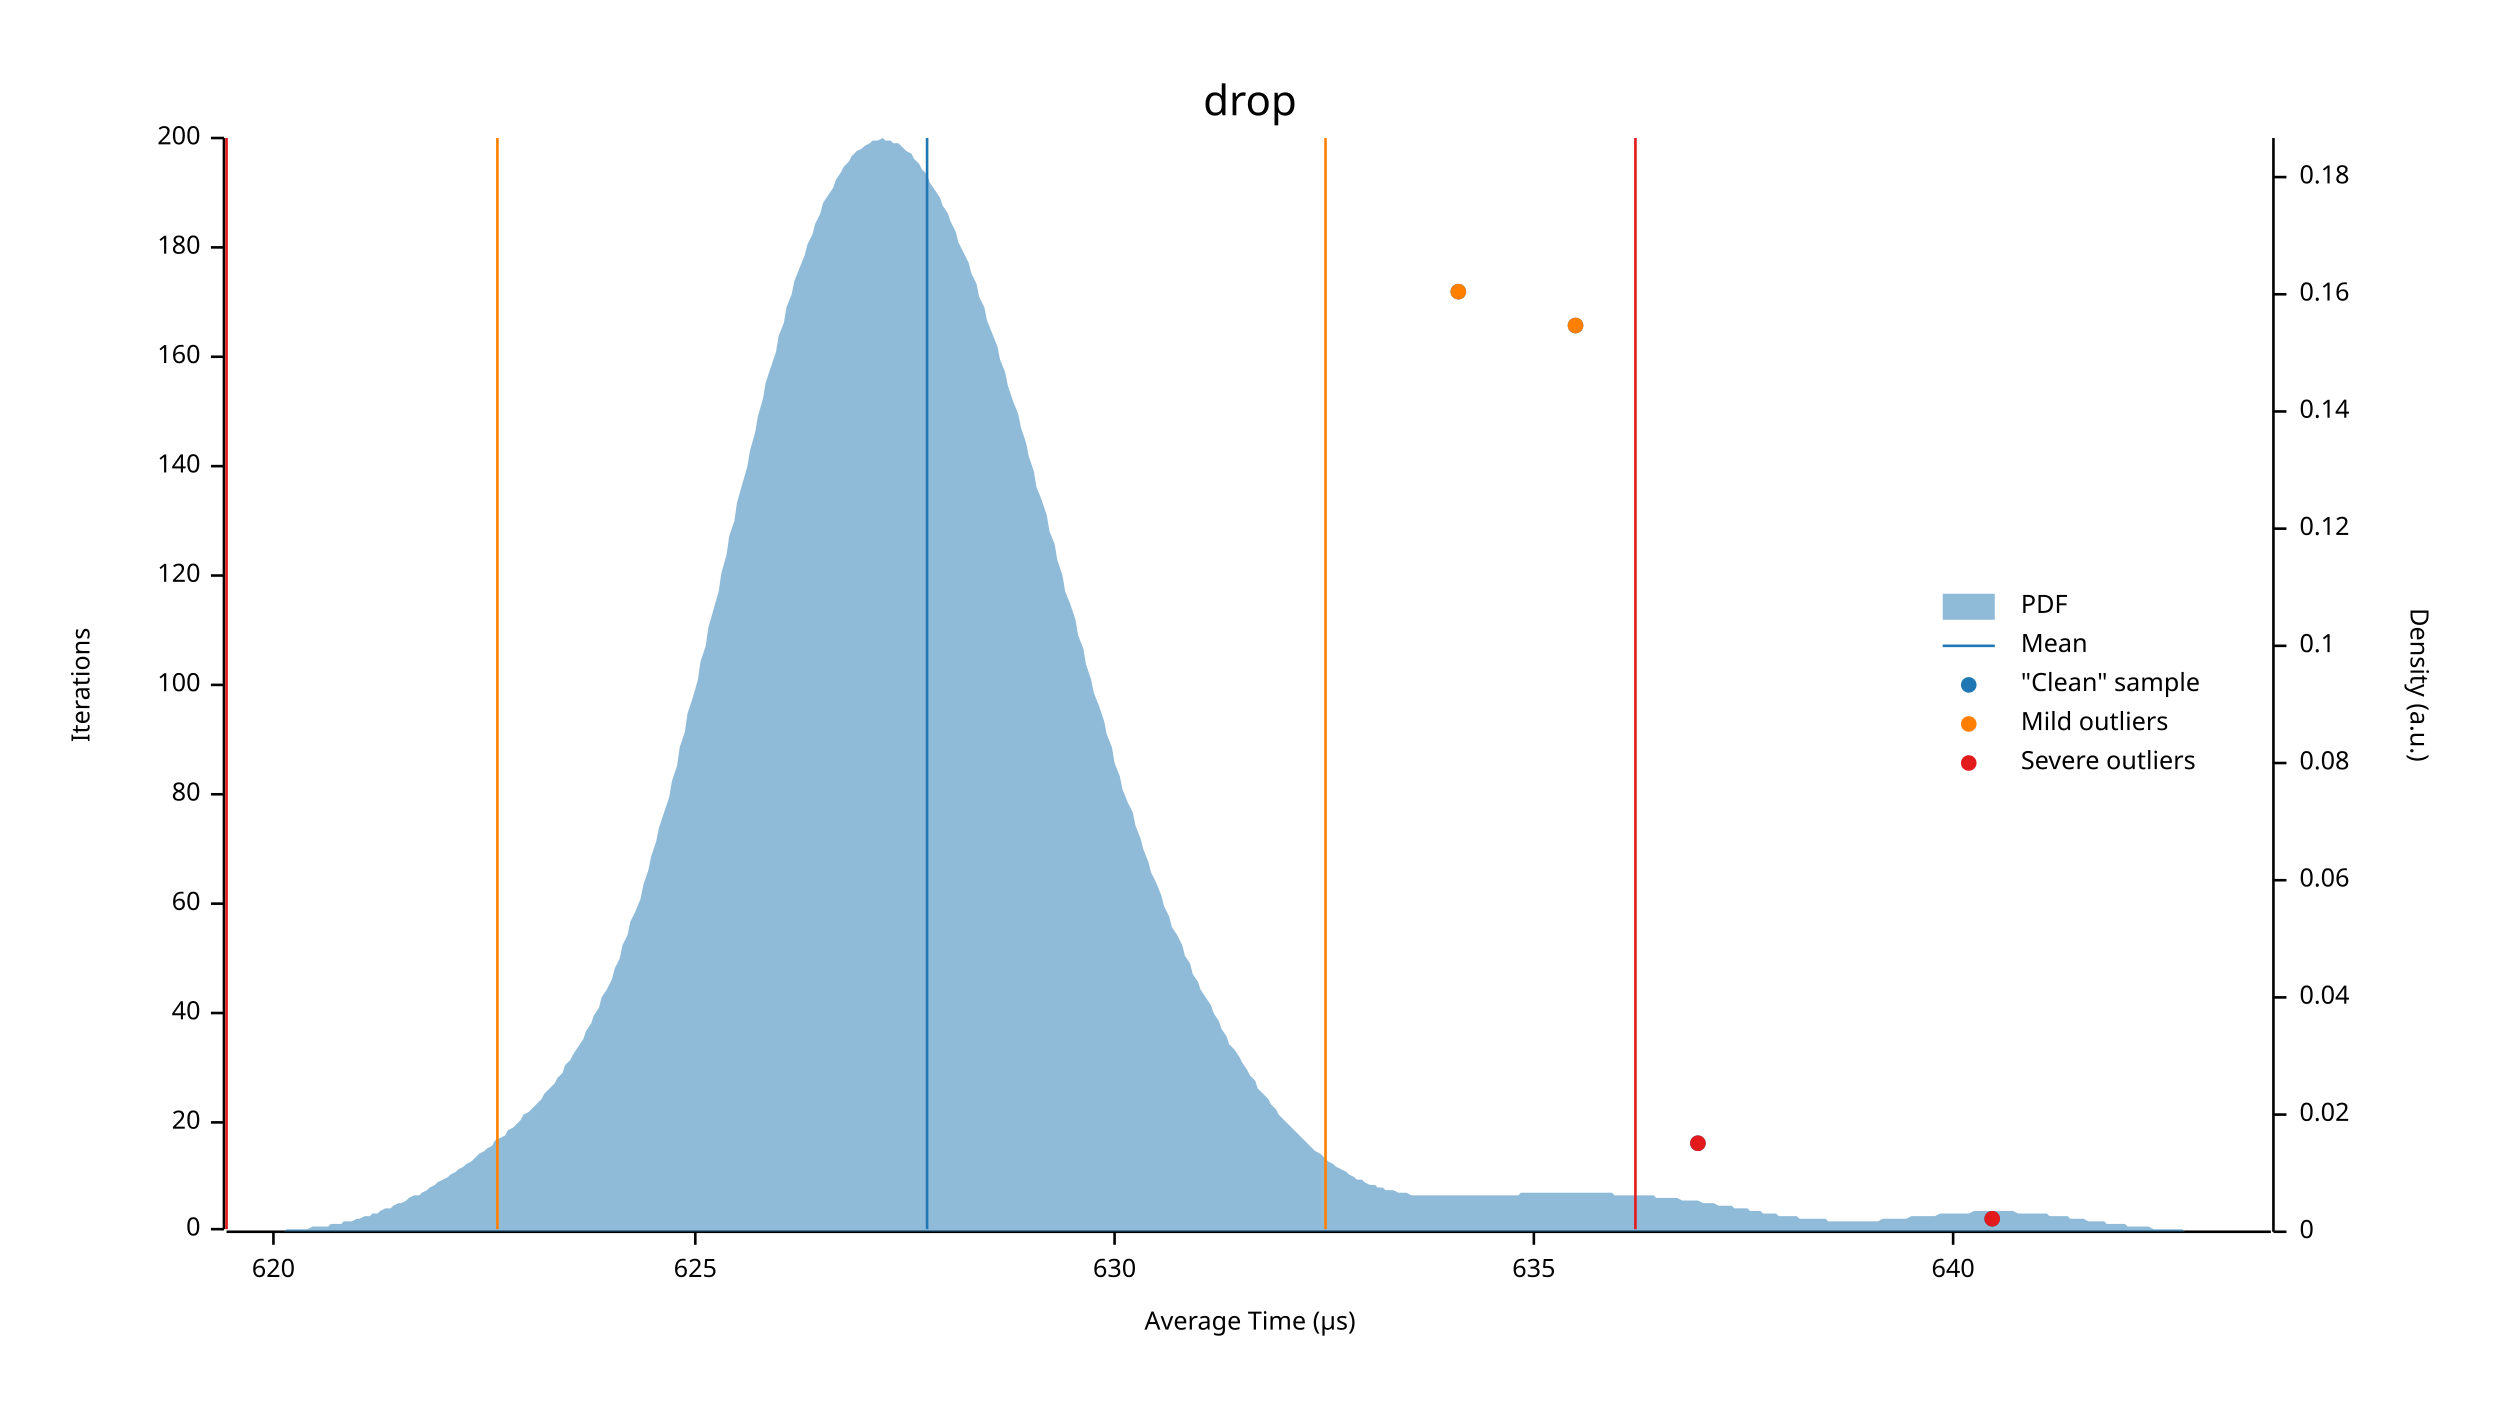
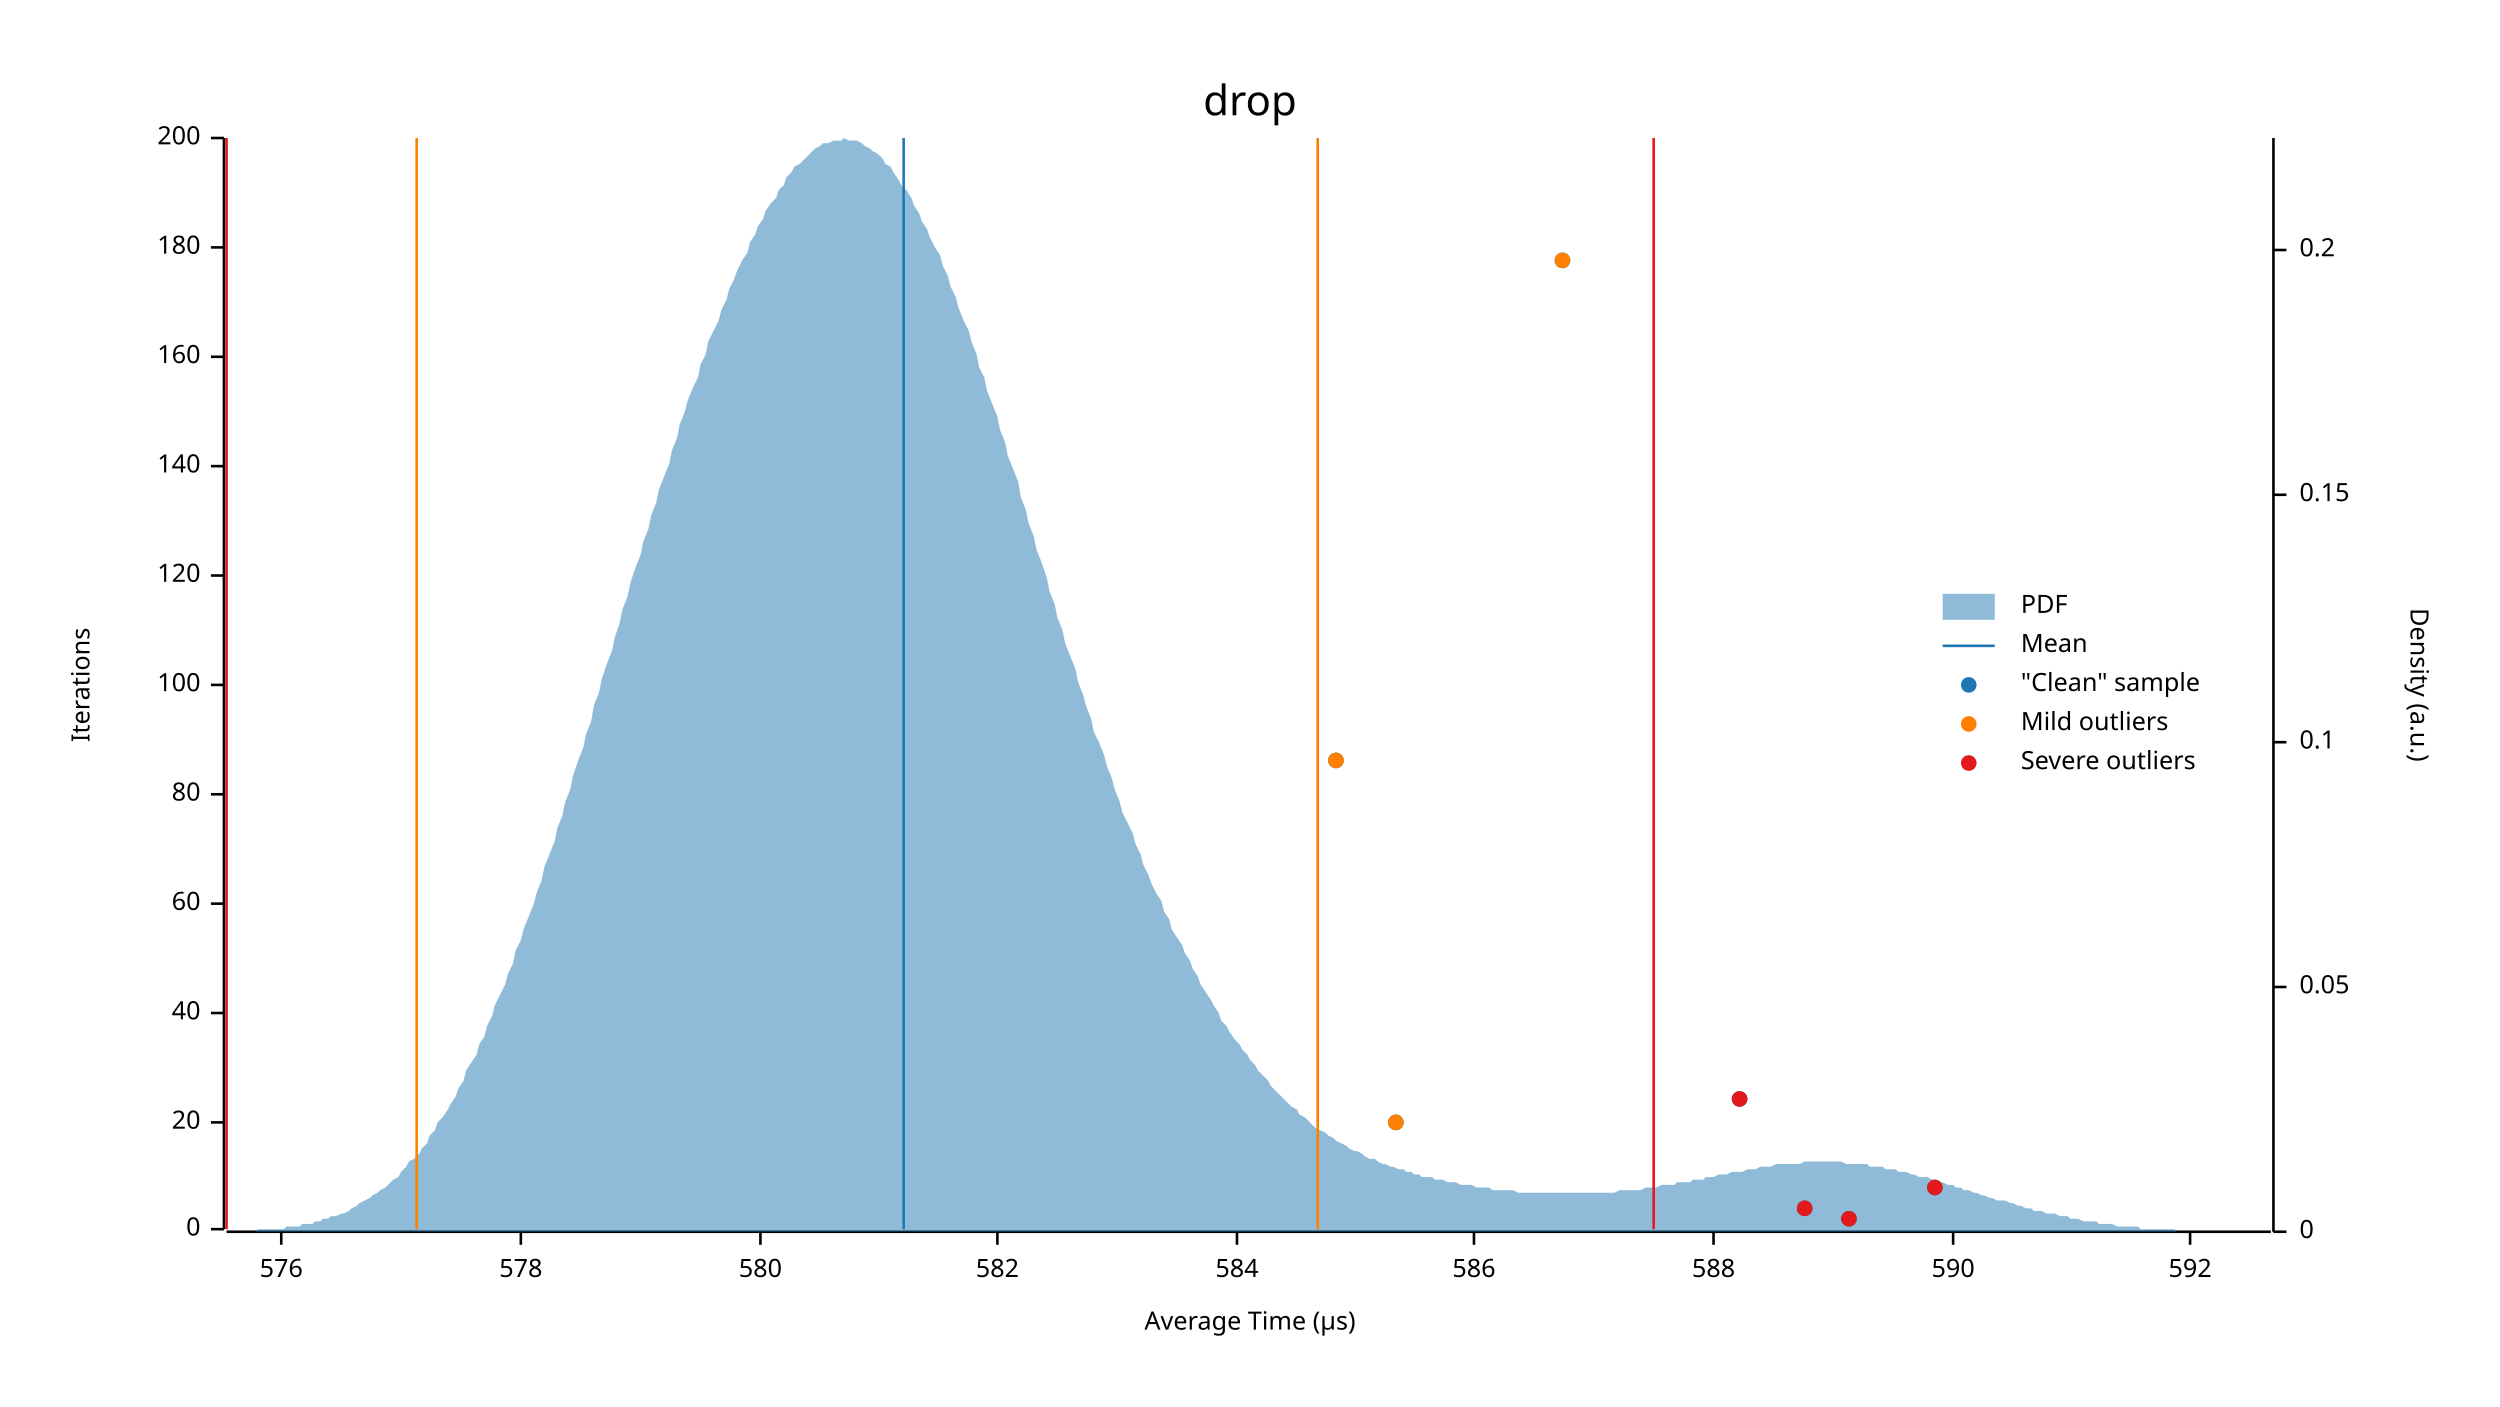
<svg xmlns="http://www.w3.org/2000/svg" width="960" height="540" viewBox="0 0 960 540">
  <text x="480" y="32" dy="0.76em" text-anchor="middle" font-family="sans-serif" font-size="16.129" opacity="1" fill="#000000">
drop
</text>
  <text x="27" y="263" dy="0.76em" text-anchor="middle" font-family="sans-serif" font-size="9.677" opacity="1" fill="#000000" transform="rotate(270, 27, 263)">
Iterations
</text>
  <text x="480" y="513" dy="-0.5ex" text-anchor="middle" font-family="sans-serif" font-size="9.677" opacity="1" fill="#000000">
Average Time (µs)
</text>
  <polyline fill="none" opacity="1" stroke="#000000" stroke-width="1" points="86,53 86,472 " />
  <text x="77" y="472" dy="0.5ex" text-anchor="end" font-family="sans-serif" font-size="9.677" opacity="1" fill="#000000">
0
</text>
  <polyline fill="none" opacity="1" stroke="#000000" stroke-width="1" points="81,472 86,472 " />
  <text x="77" y="431" dy="0.5ex" text-anchor="end" font-family="sans-serif" font-size="9.677" opacity="1" fill="#000000">
20
</text>
  <polyline fill="none" opacity="1" stroke="#000000" stroke-width="1" points="81,431 86,431 " />
  <text x="77" y="389" dy="0.5ex" text-anchor="end" font-family="sans-serif" font-size="9.677" opacity="1" fill="#000000">
40
</text>
  <polyline fill="none" opacity="1" stroke="#000000" stroke-width="1" points="81,389 86,389 " />
  <text x="77" y="347" dy="0.5ex" text-anchor="end" font-family="sans-serif" font-size="9.677" opacity="1" fill="#000000">
60
</text>
  <polyline fill="none" opacity="1" stroke="#000000" stroke-width="1" points="81,347 86,347 " />
  <text x="77" y="305" dy="0.5ex" text-anchor="end" font-family="sans-serif" font-size="9.677" opacity="1" fill="#000000">
80
</text>
  <polyline fill="none" opacity="1" stroke="#000000" stroke-width="1" points="81,305 86,305 " />
  <text x="77" y="263" dy="0.5ex" text-anchor="end" font-family="sans-serif" font-size="9.677" opacity="1" fill="#000000">
100
</text>
  <polyline fill="none" opacity="1" stroke="#000000" stroke-width="1" points="81,263 86,263 " />
  <text x="77" y="221" dy="0.5ex" text-anchor="end" font-family="sans-serif" font-size="9.677" opacity="1" fill="#000000">
120
</text>
  <polyline fill="none" opacity="1" stroke="#000000" stroke-width="1" points="81,221 86,221 " />
  <text x="77" y="179" dy="0.5ex" text-anchor="end" font-family="sans-serif" font-size="9.677" opacity="1" fill="#000000">
140
</text>
  <polyline fill="none" opacity="1" stroke="#000000" stroke-width="1" points="81,179 86,179 " />
  <text x="77" y="137" dy="0.5ex" text-anchor="end" font-family="sans-serif" font-size="9.677" opacity="1" fill="#000000">
160
</text>
  <polyline fill="none" opacity="1" stroke="#000000" stroke-width="1" points="81,137 86,137 " />
  <text x="77" y="95" dy="0.5ex" text-anchor="end" font-family="sans-serif" font-size="9.677" opacity="1" fill="#000000">
180
</text>
  <polyline fill="none" opacity="1" stroke="#000000" stroke-width="1" points="81,95 86,95 " />
  <text x="77" y="53" dy="0.5ex" text-anchor="end" font-family="sans-serif" font-size="9.677" opacity="1" fill="#000000">
200
</text>
  <polyline fill="none" opacity="1" stroke="#000000" stroke-width="1" points="81,53 86,53 " />
  <polyline fill="none" opacity="1" stroke="#000000" stroke-width="1" points="87,473 872,473 " />
-   <text x="105" y="483" dy="0.76em" text-anchor="middle" font-family="sans-serif" font-size="9.677" opacity="1" fill="#000000">
- 620
+   <text x="108" y="483" dy="0.76em" text-anchor="middle" font-family="sans-serif" font-size="9.677" opacity="1" fill="#000000">
+ 576
</text>
-   <polyline fill="none" opacity="1" stroke="#000000" stroke-width="1" points="105,473 105,478 " />
-   <text x="267" y="483" dy="0.76em" text-anchor="middle" font-family="sans-serif" font-size="9.677" opacity="1" fill="#000000">
- 625
+   <polyline fill="none" opacity="1" stroke="#000000" stroke-width="1" points="108,473 108,478 " />
+   <text x="200" y="483" dy="0.76em" text-anchor="middle" font-family="sans-serif" font-size="9.677" opacity="1" fill="#000000">
+ 578
</text>
-   <polyline fill="none" opacity="1" stroke="#000000" stroke-width="1" points="267,473 267,478 " />
-   <text x="428" y="483" dy="0.76em" text-anchor="middle" font-family="sans-serif" font-size="9.677" opacity="1" fill="#000000">
- 630
+   <polyline fill="none" opacity="1" stroke="#000000" stroke-width="1" points="200,473 200,478 " />
+   <text x="292" y="483" dy="0.76em" text-anchor="middle" font-family="sans-serif" font-size="9.677" opacity="1" fill="#000000">
+ 580
</text>
-   <polyline fill="none" opacity="1" stroke="#000000" stroke-width="1" points="428,473 428,478 " />
-   <text x="589" y="483" dy="0.76em" text-anchor="middle" font-family="sans-serif" font-size="9.677" opacity="1" fill="#000000">
- 635
+   <polyline fill="none" opacity="1" stroke="#000000" stroke-width="1" points="292,473 292,478 " />
+   <text x="383" y="483" dy="0.76em" text-anchor="middle" font-family="sans-serif" font-size="9.677" opacity="1" fill="#000000">
+ 582
</text>
-   <polyline fill="none" opacity="1" stroke="#000000" stroke-width="1" points="589,473 589,478 " />
+   <polyline fill="none" opacity="1" stroke="#000000" stroke-width="1" points="383,473 383,478 " />
+   <text x="475" y="483" dy="0.76em" text-anchor="middle" font-family="sans-serif" font-size="9.677" opacity="1" fill="#000000">
+ 584
+ </text>
+   <polyline fill="none" opacity="1" stroke="#000000" stroke-width="1" points="475,473 475,478 " />
+   <text x="566" y="483" dy="0.76em" text-anchor="middle" font-family="sans-serif" font-size="9.677" opacity="1" fill="#000000">
+ 586
+ </text>
+   <polyline fill="none" opacity="1" stroke="#000000" stroke-width="1" points="566,473 566,478 " />
+   <text x="658" y="483" dy="0.76em" text-anchor="middle" font-family="sans-serif" font-size="9.677" opacity="1" fill="#000000">
+ 588
+ </text>
+   <polyline fill="none" opacity="1" stroke="#000000" stroke-width="1" points="658,473 658,478 " />
  <text x="750" y="483" dy="0.76em" text-anchor="middle" font-family="sans-serif" font-size="9.677" opacity="1" fill="#000000">
- 640
+ 590
</text>
  <polyline fill="none" opacity="1" stroke="#000000" stroke-width="1" points="750,473 750,478 " />
+   <text x="841" y="483" dy="0.76em" text-anchor="middle" font-family="sans-serif" font-size="9.677" opacity="1" fill="#000000">
+ 592
+ </text>
+   <polyline fill="none" opacity="1" stroke="#000000" stroke-width="1" points="841,473 841,478 " />
  <text x="933" y="263" dy="0.76em" text-anchor="middle" font-family="sans-serif" font-size="9.677" opacity="1" fill="#000000" transform="rotate(90, 933, 263)">
Density (a.u.)
</text>
  <polyline fill="none" opacity="1" stroke="#000000" stroke-width="1" points="873,53 873,473 " />
  <text x="883" y="473" dy="0.5ex" text-anchor="start" font-family="sans-serif" font-size="9.677" opacity="1" fill="#000000">
0
</text>
  <polyline fill="none" opacity="1" stroke="#000000" stroke-width="1" points="873,473 878,473 " />
-   <text x="883" y="428" dy="0.5ex" text-anchor="start" font-family="sans-serif" font-size="9.677" opacity="1" fill="#000000">
- 0.02
+   <text x="883" y="379" dy="0.5ex" text-anchor="start" font-family="sans-serif" font-size="9.677" opacity="1" fill="#000000">
+ 0.05
</text>
-   <polyline fill="none" opacity="1" stroke="#000000" stroke-width="1" points="873,428 878,428 " />
-   <text x="883" y="383" dy="0.5ex" text-anchor="start" font-family="sans-serif" font-size="9.677" opacity="1" fill="#000000">
- 0.04
- </text>
-   <polyline fill="none" opacity="1" stroke="#000000" stroke-width="1" points="873,383 878,383 " />
-   <text x="883" y="338" dy="0.5ex" text-anchor="start" font-family="sans-serif" font-size="9.677" opacity="1" fill="#000000">
- 0.06
- </text>
-   <polyline fill="none" opacity="1" stroke="#000000" stroke-width="1" points="873,338 878,338 " />
-   <text x="883" y="293" dy="0.5ex" text-anchor="start" font-family="sans-serif" font-size="9.677" opacity="1" fill="#000000">
- 0.08
- </text>
-   <polyline fill="none" opacity="1" stroke="#000000" stroke-width="1" points="873,293 878,293 " />
-   <text x="883" y="248" dy="0.5ex" text-anchor="start" font-family="sans-serif" font-size="9.677" opacity="1" fill="#000000">
+   <polyline fill="none" opacity="1" stroke="#000000" stroke-width="1" points="873,379 878,379 " />
+   <text x="883" y="285" dy="0.5ex" text-anchor="start" font-family="sans-serif" font-size="9.677" opacity="1" fill="#000000">
0.1
</text>
-   <polyline fill="none" opacity="1" stroke="#000000" stroke-width="1" points="873,248 878,248 " />
-   <text x="883" y="203" dy="0.5ex" text-anchor="start" font-family="sans-serif" font-size="9.677" opacity="1" fill="#000000">
- 0.12
+   <polyline fill="none" opacity="1" stroke="#000000" stroke-width="1" points="873,285 878,285 " />
+   <text x="883" y="190" dy="0.5ex" text-anchor="start" font-family="sans-serif" font-size="9.677" opacity="1" fill="#000000">
+ 0.15
</text>
-   <polyline fill="none" opacity="1" stroke="#000000" stroke-width="1" points="873,203 878,203 " />
-   <text x="883" y="158" dy="0.5ex" text-anchor="start" font-family="sans-serif" font-size="9.677" opacity="1" fill="#000000">
- 0.14
+   <polyline fill="none" opacity="1" stroke="#000000" stroke-width="1" points="873,190 878,190 " />
+   <text x="883" y="96" dy="0.5ex" text-anchor="start" font-family="sans-serif" font-size="9.677" opacity="1" fill="#000000">
+ 0.2
</text>
-   <polyline fill="none" opacity="1" stroke="#000000" stroke-width="1" points="873,158 878,158 " />
-   <text x="883" y="113" dy="0.5ex" text-anchor="start" font-family="sans-serif" font-size="9.677" opacity="1" fill="#000000">
- 0.16
- </text>
-   <polyline fill="none" opacity="1" stroke="#000000" stroke-width="1" points="873,113 878,113 " />
-   <text x="883" y="68" dy="0.5ex" text-anchor="start" font-family="sans-serif" font-size="9.677" opacity="1" fill="#000000">
- 0.18
- </text>
-   <polyline fill="none" opacity="1" stroke="#000000" stroke-width="1" points="873,68 878,68 " />
-   <polygon opacity="0.5" fill="#1F78B4" points="87,473 88,473 90,473 91,473 93,473 94,473 96,473 98,473 99,473 101,473 102,473 104,473 105,473 107,473 109,473 110,472 112,472 113,472 115,472 116,472 118,472 120,471 121,471 123,471 124,471 126,471 127,470 129,470 131,470 132,469 134,469 135,469 137,468 138,468 140,467 142,467 143,466 145,466 146,465 148,464 150,464 151,463 153,462 154,462 156,461 157,460 159,459 161,459 162,458 164,457 165,456 167,455 168,454 170,453 172,452 173,451 175,450 176,449 178,448 179,447 181,446 183,444 184,443 186,442 187,441 189,440 190,438 192,437 194,436 195,434 197,433 198,432 200,430 201,428 203,427 205,425 206,424 208,422 209,420 211,418 213,416 214,414 216,412 217,409 219,407 220,405 222,402 224,399 225,396 227,393 228,390 230,387 231,383 233,380 235,376 236,372 238,368 239,363 241,359 242,354 244,350 246,345 247,340 249,334 250,329 252,323 253,318 255,312 257,306 258,300 260,294 261,287 263,281 264,274 266,268 268,261 269,254 271,248 272,241 274,234 276,227 277,220 279,213 280,206 282,200 283,193 285,186 287,179 288,173 290,166 291,160 293,153 294,147 296,141 298,135 299,129 301,124 302,118 304,113 305,108 307,103 309,98 310,94 312,90 313,86 315,82 316,78 318,75 320,72 321,69 323,66 324,64 326,62 327,60 329,58 331,57 332,56 334,55 335,54 337,54 339,53 340,54 342,54 343,55 345,55 346,56 348,58 350,59 351,61 353,63 354,65 356,67 357,70 359,73 361,76 362,79 364,82 365,85 367,89 368,93 370,97 372,101 373,105 375,109 376,114 378,118 379,123 381,128 383,133 384,138 386,143 387,148 389,154 391,159 392,164 394,170 395,175 397,181 398,187 400,192 402,198 403,204 405,209 406,215 408,221 409,227 411,232 413,238 414,244 416,249 417,255 419,261 420,266 422,271 424,277 425,282 427,287 428,293 430,298 431,303 433,308 435,312 436,317 438,322 439,326 441,331 442,335 444,339 446,344 447,348 449,352 450,356 452,359 454,363 455,367 457,370 458,374 460,377 461,380 463,383 465,386 466,389 468,392 469,395 471,398 472,401 474,403 476,406 477,408 479,411 480,413 482,415 483,418 485,420 487,422 488,424 490,426 491,428 493,430 494,431 496,433 498,435 499,436 501,438 502,439 504,441 505,442 507,443 509,445 510,446 512,447 513,448 515,449 517,450 518,451 520,452 521,453 523,453 524,454 526,455 528,455 529,456 531,456 532,457 534,457 535,457 537,458 539,458 540,458 542,459 543,459 545,459 546,459 548,459 550,459 551,459 553,459 554,459 556,459 557,459 559,459 561,459 562,459 564,459 565,459 567,459 568,459 570,459 572,459 573,459 575,459 576,459 578,459 580,459 581,459 583,459 584,458 586,458 587,458 589,458 591,458 592,458 594,458 595,458 597,458 598,458 600,458 602,458 603,458 605,458 606,458 608,458 609,458 611,458 613,458 614,458 616,458 617,458 619,458 620,459 622,459 624,459 625,459 627,459 628,459 630,459 632,459 633,459 635,459 636,460 638,460 639,460 641,460 643,460 644,460 646,461 647,461 649,461 650,461 652,461 654,462 655,462 657,462 658,462 660,463 661,463 663,463 665,463 666,464 668,464 669,464 671,464 672,465 674,465 676,465 677,466 679,466 680,466 682,466 683,467 685,467 687,467 688,467 690,467 691,468 693,468 695,468 696,468 698,468 699,468 701,468 702,469 704,469 706,469 707,469 709,469 710,469 712,469 713,469 715,469 717,469 718,469 720,469 721,469 723,468 724,468 726,468 728,468 729,468 731,468 732,468 734,467 735,467 737,467 739,467 740,467 742,467 743,467 745,466 746,466 748,466 750,466 751,466 753,466 754,466 756,466 758,465 759,465 761,465 762,465 764,465 765,465 767,465 769,465 770,465 772,465 773,465 775,466 776,466 778,466 780,466 781,466 783,466 784,466 786,466 787,467 789,467 791,467 792,467 794,467 795,468 797,468 798,468 800,468 802,469 803,469 805,469 806,469 808,469 809,470 811,470 813,470 814,470 816,470 817,471 819,471 821,471 822,471 824,471 825,471 827,472 828,472 830,472 832,472 833,472 835,472 836,472 838,472 839,473 841,473 843,473 844,473 846,473 847,473 849,473 850,473 852,473 854,473 855,473 857,473 858,473 860,473 861,473 863,473 865,473 866,473 868,473 869,473 871,473 873,473 873,473 87,473 " />
-   <polyline fill="none" opacity="1" stroke="#1F78B4" stroke-width="1" points="356,472 356,53 " />
-   <polyline fill="none" opacity="1" stroke="#FF7F00" stroke-width="1" points="191,472 191,53 " />
-   <polyline fill="none" opacity="1" stroke="#FF7F00" stroke-width="1" points="509,472 509,53 " />
+   <polyline fill="none" opacity="1" stroke="#000000" stroke-width="1" points="873,96 878,96 " />
+   <polygon opacity="0.5" fill="#1F78B4" points="87,473 88,473 90,473 91,473 93,473 94,473 96,473 98,473 99,472 101,472 102,472 104,472 105,472 107,472 109,472 110,471 112,471 113,471 115,471 116,470 118,470 120,470 121,469 123,469 124,468 126,468 127,467 129,467 131,466 132,466 134,465 135,464 137,463 138,462 140,461 142,460 143,459 145,458 146,457 148,456 150,454 151,453 153,452 154,450 156,448 157,446 159,445 161,443 162,441 164,439 165,436 167,434 168,431 170,429 172,426 173,424 175,421 176,418 178,415 179,411 181,408 183,405 184,401 186,398 187,394 189,390 190,386 192,382 194,378 195,374 197,370 198,365 200,361 201,357 203,352 205,347 206,343 208,338 209,333 211,328 213,323 214,318 216,313 217,308 219,303 220,298 222,292 224,287 225,282 227,277 228,271 230,266 231,261 233,255 235,250 236,245 238,239 239,234 241,229 242,224 244,218 246,213 247,208 249,203 250,198 252,193 253,188 255,183 257,178 258,173 260,168 261,163 263,158 264,154 266,149 268,145 269,140 271,136 272,131 274,127 276,123 277,119 279,115 280,111 282,107 283,104 285,100 287,97 288,93 290,90 291,87 293,84 294,81 296,78 298,76 299,73 301,71 302,68 304,66 305,64 307,63 309,61 310,60 312,58 313,57 315,56 316,55 318,55 320,54 321,54 323,54 324,53 326,54 327,54 329,54 331,55 332,56 334,57 335,58 337,59 339,61 340,63 342,64 343,66 345,69 346,71 348,73 350,76 351,79 353,82 354,85 356,88 357,91 359,95 361,98 362,102 364,106 365,110 367,114 368,118 370,123 372,127 373,131 375,136 376,141 378,145 379,150 381,155 383,160 384,165 386,170 387,175 389,180 391,185 392,191 394,196 395,201 397,206 398,211 400,216 402,222 403,227 405,232 406,237 408,242 409,247 411,252 413,257 414,262 416,267 417,271 419,276 420,281 422,285 424,290 425,294 427,299 428,303 430,308 431,312 433,316 435,320 436,324 438,328 439,332 441,336 442,339 444,343 446,346 447,350 449,353 450,357 452,360 454,363 455,366 457,369 458,372 460,375 461,378 463,381 465,384 466,386 468,389 469,392 471,394 472,396 474,399 476,401 477,403 479,405 480,407 482,409 483,411 485,413 487,415 488,417 490,419 491,420 493,422 494,423 496,425 498,426 499,428 501,429 502,430 504,432 505,433 507,434 509,435 510,436 512,437 513,438 515,439 517,440 518,441 520,442 521,442 523,443 524,444 526,445 528,445 529,446 531,447 532,447 534,448 535,448 537,449 539,449 540,450 542,450 543,451 545,451 546,452 548,452 550,452 551,453 553,453 554,453 556,454 557,454 559,454 561,455 562,455 564,455 565,455 567,456 568,456 570,456 572,456 573,457 575,457 576,457 578,457 580,457 581,457 583,458 584,458 586,458 587,458 589,458 591,458 592,458 594,458 595,458 597,458 598,458 600,458 602,458 603,458 605,458 606,458 608,458 609,458 611,458 613,458 614,458 616,458 617,458 619,458 620,458 622,457 624,457 625,457 627,457 628,457 630,457 632,456 633,456 635,456 636,456 638,455 639,455 641,455 643,455 644,454 646,454 647,454 649,454 650,453 652,453 654,453 655,452 657,452 658,452 660,451 661,451 663,451 665,450 666,450 668,450 669,450 671,449 672,449 674,449 676,448 677,448 679,448 680,448 682,447 683,447 685,447 687,447 688,447 690,447 691,447 693,446 695,446 696,446 698,446 699,446 701,446 702,446 704,446 706,446 707,446 709,447 710,447 712,447 713,447 715,447 717,447 718,448 720,448 721,448 723,448 724,449 726,449 728,449 729,450 731,450 732,450 734,451 735,451 737,452 739,452 740,452 742,453 743,453 745,454 746,454 748,455 750,455 751,456 753,456 754,457 756,457 758,458 759,458 761,459 762,459 764,460 765,460 767,461 769,461 770,461 772,462 773,462 775,463 776,463 778,464 780,464 781,465 783,465 784,465 786,466 787,466 789,466 791,467 792,467 794,467 795,468 797,468 798,468 800,469 802,469 803,469 805,469 806,470 808,470 809,470 811,470 813,471 814,471 816,471 817,471 819,471 821,471 822,472 824,472 825,472 827,472 828,472 830,472 832,472 833,472 835,472 836,473 838,473 839,473 841,473 843,473 844,473 846,473 847,473 849,473 850,473 852,473 854,473 855,473 857,473 858,473 860,473 861,473 863,473 865,473 866,473 868,473 869,473 871,473 873,473 873,473 87,473 " />
+   <polyline fill="none" opacity="1" stroke="#1F78B4" stroke-width="1" points="347,472 347,53 " />
+   <polyline fill="none" opacity="1" stroke="#FF7F00" stroke-width="1" points="160,472 160,53 " />
+   <polyline fill="none" opacity="1" stroke="#FF7F00" stroke-width="1" points="506,472 506,53 " />
  <polyline fill="none" opacity="1" stroke="#E31A1C" stroke-width="1" points="87,472 87,53 " />
-   <polyline fill="none" opacity="1" stroke="#E31A1C" stroke-width="1" points="628,472 628,53 " />
-   <circle cx="765" cy="468" r="3" opacity="1" fill="#1F78B4" stroke="none" stroke-width="1" />
-   <circle cx="652" cy="439" r="3" opacity="1" fill="#1F78B4" stroke="none" stroke-width="1" />
-   <circle cx="605" cy="125" r="3" opacity="1" fill="#1F78B4" stroke="none" stroke-width="1" />
-   <circle cx="560" cy="112" r="3" opacity="1" fill="#1F78B4" stroke="none" stroke-width="1" />
-   <circle cx="605" cy="125" r="3" opacity="1" fill="#FF7F00" stroke="none" stroke-width="1" />
-   <circle cx="560" cy="112" r="3" opacity="1" fill="#FF7F00" stroke="none" stroke-width="1" />
-   <circle cx="765" cy="468" r="3" opacity="1" fill="#E31A1C" stroke="none" stroke-width="1" />
-   <circle cx="652" cy="439" r="3" opacity="1" fill="#E31A1C" stroke="none" stroke-width="1" />
+   <polyline fill="none" opacity="1" stroke="#E31A1C" stroke-width="1" points="635,472 635,53 " />
+   <circle cx="710" cy="468" r="3" opacity="1" fill="#1F78B4" stroke="none" stroke-width="1" />
+   <circle cx="693" cy="464" r="3" opacity="1" fill="#1F78B4" stroke="none" stroke-width="1" />
+   <circle cx="743" cy="456" r="3" opacity="1" fill="#1F78B4" stroke="none" stroke-width="1" />
+   <circle cx="536" cy="431" r="3" opacity="1" fill="#1F78B4" stroke="none" stroke-width="1" />
+   <circle cx="668" cy="422" r="3" opacity="1" fill="#1F78B4" stroke="none" stroke-width="1" />
+   <circle cx="513" cy="292" r="3" opacity="1" fill="#1F78B4" stroke="none" stroke-width="1" />
+   <circle cx="600" cy="100" r="3" opacity="1" fill="#1F78B4" stroke="none" stroke-width="1" />
+   <circle cx="536" cy="431" r="3" opacity="1" fill="#FF7F00" stroke="none" stroke-width="1" />
+   <circle cx="513" cy="292" r="3" opacity="1" fill="#FF7F00" stroke="none" stroke-width="1" />
+   <circle cx="600" cy="100" r="3" opacity="1" fill="#FF7F00" stroke="none" stroke-width="1" />
+   <circle cx="710" cy="468" r="3" opacity="1" fill="#E31A1C" stroke="none" stroke-width="1" />
+   <circle cx="693" cy="464" r="3" opacity="1" fill="#E31A1C" stroke="none" stroke-width="1" />
+   <circle cx="743" cy="456" r="3" opacity="1" fill="#E31A1C" stroke="none" stroke-width="1" />
+   <circle cx="668" cy="422" r="3" opacity="1" fill="#E31A1C" stroke="none" stroke-width="1" />
  <text x="776" y="228" dy="0.76em" text-anchor="start" font-family="sans-serif" font-size="9.677" opacity="1" fill="#000000">
PDF
</text>
  <text x="776" y="243" dy="0.76em" text-anchor="start" font-family="sans-serif" font-size="9.677" opacity="1" fill="#000000">
Mean
</text>
  <text x="776" y="258" dy="0.76em" text-anchor="start" font-family="sans-serif" font-size="9.677" opacity="1" fill="#000000">
"Clean" sample
</text>
  <text x="776" y="273" dy="0.76em" text-anchor="start" font-family="sans-serif" font-size="9.677" opacity="1" fill="#000000">
Mild outliers
</text>
  <text x="776" y="288" dy="0.76em" text-anchor="start" font-family="sans-serif" font-size="9.677" opacity="1" fill="#000000">
Severe outliers
</text>
  <rect x="746" y="228" width="20" height="10" opacity="0.5" fill="#1F78B4" stroke="none" />
  <polyline fill="none" opacity="1" stroke="#1F78B4" stroke-width="1" points="746,248 766,248 " />
  <circle cx="756" cy="263" r="3" opacity="1" fill="#1F78B4" stroke="none" stroke-width="1" />
  <circle cx="756" cy="278" r="3" opacity="1" fill="#FF7F00" stroke="none" stroke-width="1" />
  <circle cx="756" cy="293" r="3" opacity="1" fill="#E31A1C" stroke="none" stroke-width="1" />
</svg>
